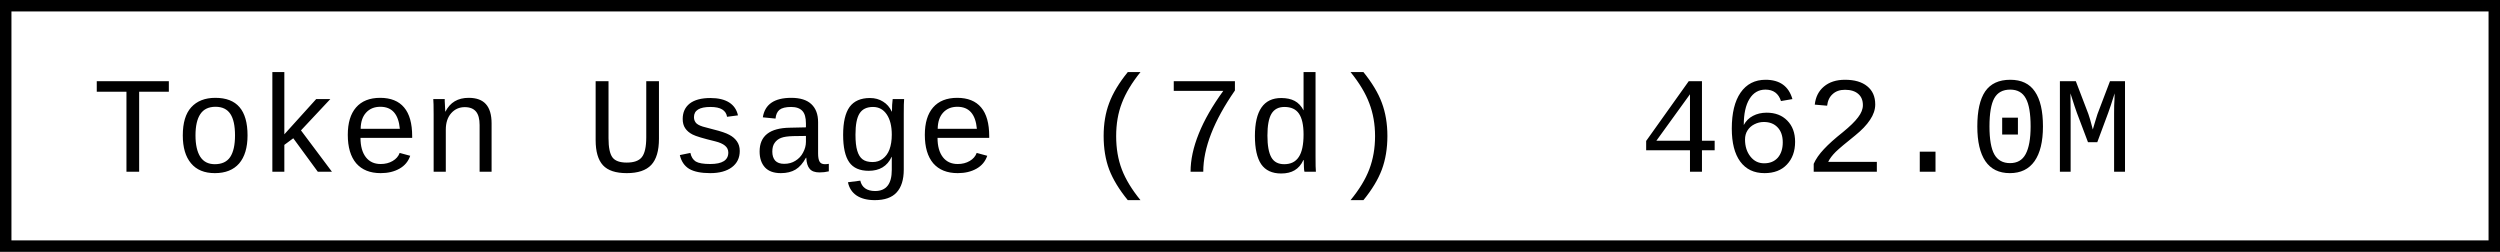
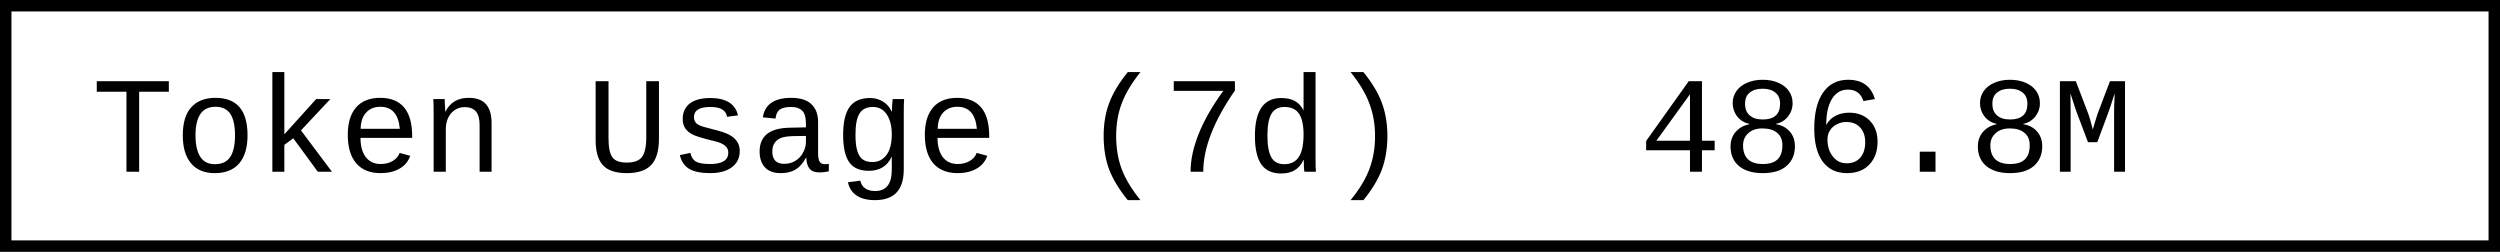
- <svg xmlns="http://www.w3.org/2000/svg" width="218.4" height="22" role="img" aria-label="Token Usage (7d): 462.0M">
+ <svg xmlns="http://www.w3.org/2000/svg" width="218.4" height="22" role="img" aria-label="Token Usage (7d): 486.8M">
  <rect x="0.5" y="0.5" width="217.4" height="21" fill="#fff" stroke="#000" stroke-width="1" />
  <g font-family="'Consolas','Monaco','Courier New',monospace" font-size="12" fill="#000">
    <text x="8" y="15">Token Usage (7d)</text>
-     <text x="143.2" y="15">462.0M</text>
+     <text x="143.2" y="15">486.8M</text>
  </g>
</svg>
